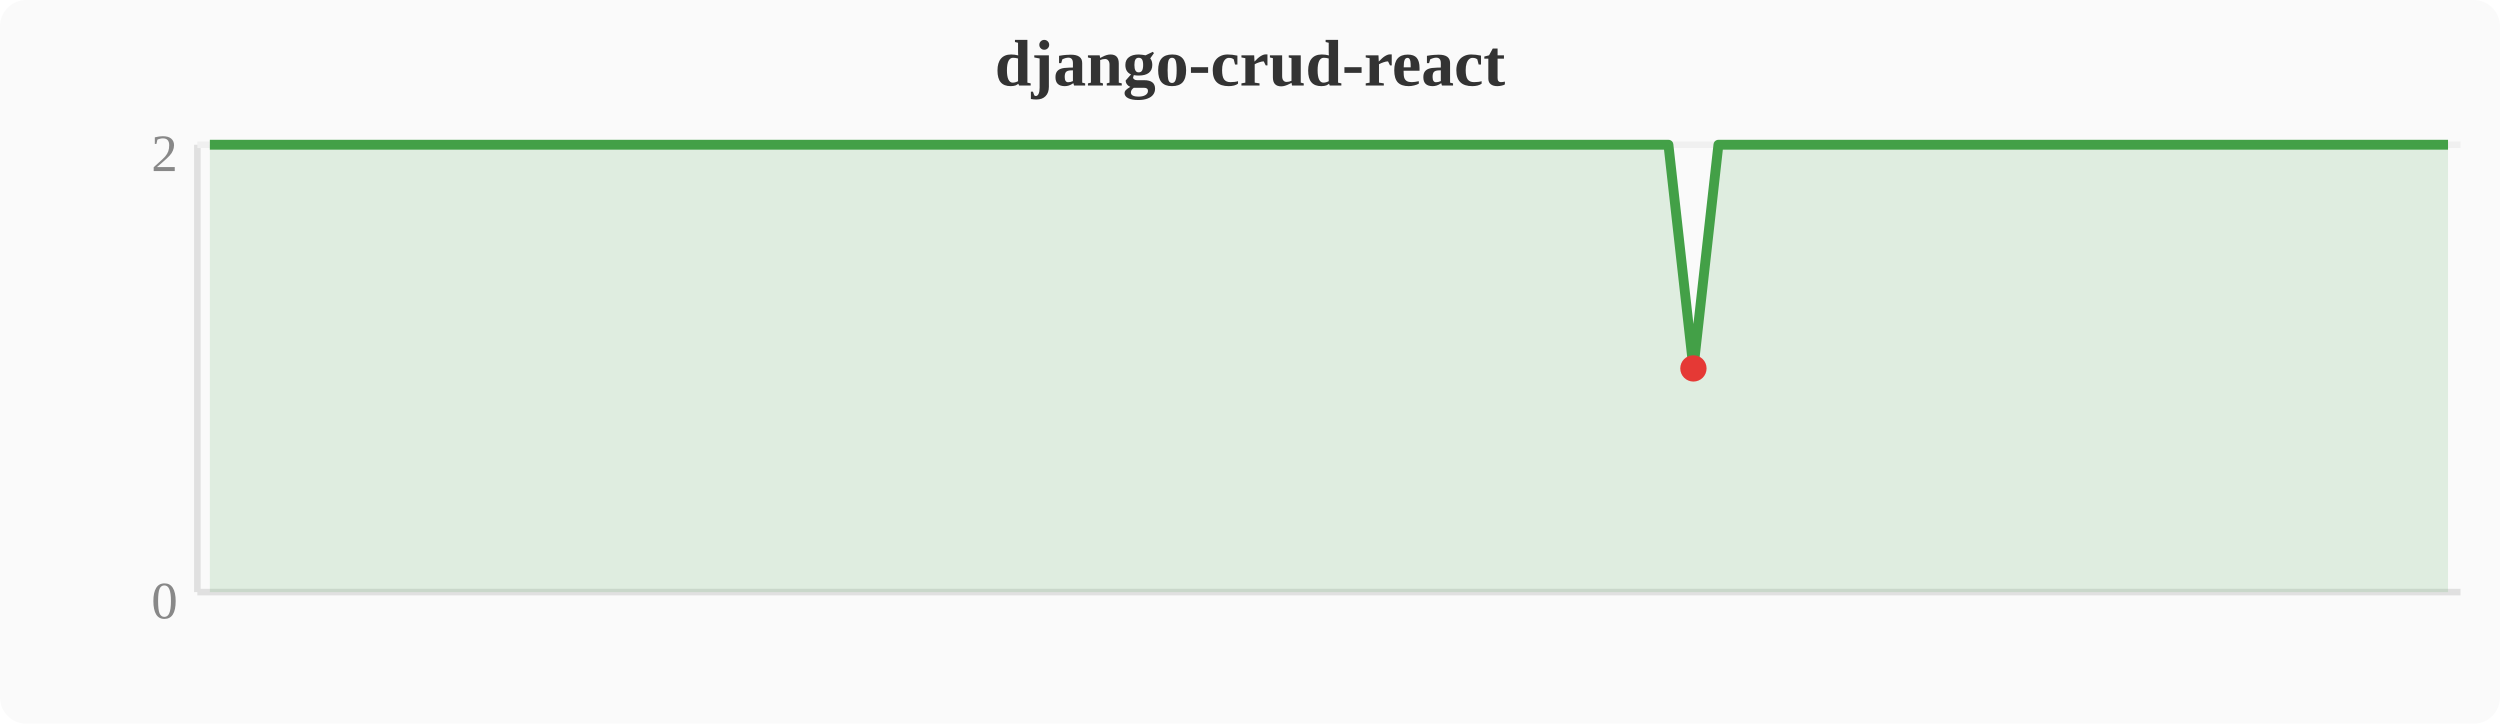
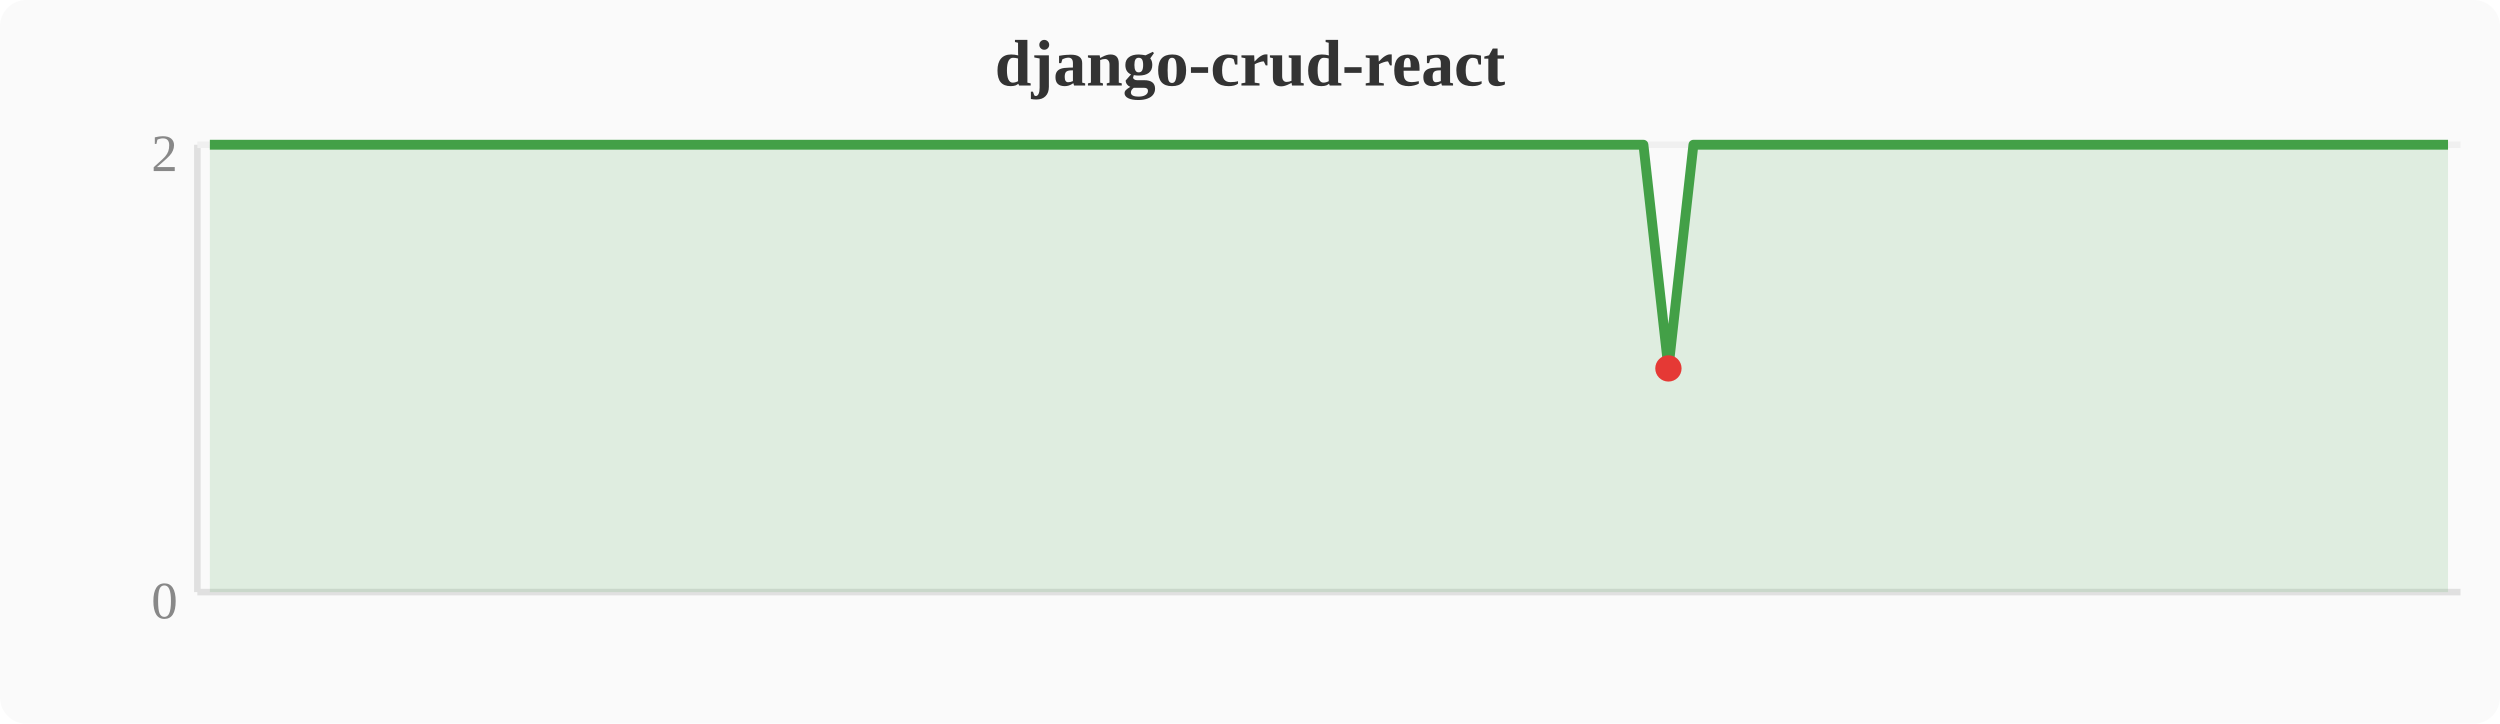
<svg xmlns="http://www.w3.org/2000/svg" width="380" height="110" viewBox="0 0 380 110">
  <rect width="380" height="110" fill="#fafafa" rx="4" />
  <text x="190" y="13" text-anchor="middle" font-size="10" font-weight="bold" fill="#333">django-crud-react</text>
  <line x1="30" y1="22" x2="30" y2="90" stroke="#e0e0e0" stroke-width="1" />
  <line x1="30" y1="90" x2="374" y2="90" stroke="#e0e0e0" stroke-width="1" />
  <line x1="30" y1="22" x2="374" y2="22" stroke="#f0f0f0" stroke-width="1" />
  <text x="27" y="94" text-anchor="end" font-size="8" fill="#888">0</text>
  <text x="27" y="26" text-anchor="end" font-size="8" fill="#888">2</text>
-   <polygon points="31.9,22.0 35.7,22.0 39.6,22.0 43.4,22.0 47.2,22.0 51.0,22.0 54.8,22.0 58.7,22.0 62.5,22.0 66.3,22.0 70.1,22.0 74.0,22.0 77.8,22.0 81.6,22.0 85.4,22.0 89.2,22.0 93.1,22.0 96.9,22.0 100.7,22.0 104.5,22.0 108.4,22.0 112.2,22.0 116.0,22.0 119.8,22.0 123.6,22.0 127.5,22.0 131.3,22.0 135.1,22.0 138.9,22.0 142.8,22.0 146.6,22.0 150.4,22.0 154.2,22.0 158.0,22.0 161.9,22.0 165.7,22.0 169.5,22.0 173.3,22.0 177.2,22.0 181.0,22.0 184.8,22.0 188.6,22.0 192.4,22.0 196.3,22.0 200.1,22.0 203.9,22.0 207.7,22.0 211.6,22.0 215.4,22.0 219.2,22.0 223.0,22.0 226.8,22.0 230.7,22.0 234.5,22.0 238.3,22.0 242.1,22.0 246.0,22.0 249.8,22.0 253.6,22.0 257.4,56.0 261.2,22.0 265.1,22.0 268.9,22.0 272.7,22.0 276.5,22.0 280.4,22.0 284.2,22.0 288.0,22.0 291.8,22.0 295.6,22.0 299.5,22.0 303.3,22.0 307.1,22.0 310.9,22.0 314.8,22.0 318.6,22.0 322.4,22.0 326.2,22.0 330.0,22.0 333.9,22.0 337.7,22.0 341.5,22.0 345.3,22.0 349.2,22.0 353.0,22.0 356.8,22.0 360.6,22.0 364.4,22.0 368.3,22.0 372.1,22.0 372.1,90 31.9,90" fill="#43a047" opacity="0.15" />
-   <polyline points="31.9,22.0 35.7,22.0 39.6,22.0 43.4,22.0 47.2,22.0 51.0,22.0 54.8,22.0 58.7,22.0 62.5,22.0 66.3,22.0 70.1,22.0 74.0,22.0 77.8,22.0 81.6,22.0 85.4,22.0 89.2,22.0 93.1,22.0 96.9,22.0 100.7,22.0 104.5,22.0 108.4,22.0 112.2,22.0 116.0,22.0 119.8,22.0 123.6,22.0 127.5,22.0 131.3,22.0 135.1,22.0 138.9,22.0 142.8,22.0 146.6,22.0 150.4,22.0 154.2,22.0 158.0,22.0 161.9,22.0 165.7,22.0 169.5,22.0 173.3,22.0 177.2,22.0 181.0,22.0 184.8,22.0 188.6,22.0 192.4,22.0 196.3,22.0 200.1,22.0 203.9,22.0 207.7,22.0 211.6,22.0 215.4,22.0 219.2,22.0 223.0,22.0 226.8,22.0 230.7,22.0 234.5,22.0 238.3,22.0 242.1,22.0 246.0,22.0 249.8,22.0 253.6,22.0 257.4,56.0 261.2,22.0 265.1,22.0 268.9,22.0 272.7,22.0 276.5,22.0 280.4,22.0 284.2,22.0 288.0,22.0 291.8,22.0 295.6,22.0 299.5,22.0 303.3,22.0 307.1,22.0 310.9,22.0 314.8,22.0 318.6,22.0 322.4,22.0 326.2,22.0 330.0,22.0 333.9,22.0 337.7,22.0 341.5,22.0 345.3,22.0 349.2,22.0 353.0,22.0 356.8,22.0 360.6,22.0 364.4,22.0 368.3,22.0 372.1,22.0" fill="none" stroke="#43a047" stroke-width="1.5" stroke-linejoin="round" />
-   <circle cx="257.4" cy="56.0" r="2" fill="#e53935" />
+   <polygon points="31.9,22.0 35.7,22.0 39.6,22.0 43.4,22.0 47.2,22.0 51.0,22.0 54.8,22.0 58.7,22.0 62.5,22.0 66.3,22.0 70.1,22.0 74.0,22.0 77.8,22.0 81.6,22.0 85.4,22.0 89.2,22.0 93.1,22.0 96.9,22.0 100.7,22.0 104.5,22.0 108.4,22.0 112.2,22.0 116.0,22.0 119.8,22.0 123.6,22.0 127.5,22.0 131.3,22.0 135.1,22.0 138.9,22.0 142.8,22.0 146.6,22.0 150.4,22.0 154.2,22.0 158.0,22.0 161.9,22.0 165.7,22.0 169.5,22.0 173.3,22.0 177.2,22.0 181.0,22.0 184.8,22.0 188.6,22.0 192.4,22.0 196.3,22.0 200.1,22.0 203.9,22.0 207.7,22.0 211.6,22.0 215.4,22.0 219.2,22.0 223.0,22.0 226.8,22.0 230.7,22.0 234.5,22.0 238.3,22.0 242.1,22.0 246.0,22.0 249.8,22.0 253.6,56.0 257.4,22.0 261.2,22.0 265.1,22.0 268.9,22.0 272.7,22.0 276.5,22.0 280.4,22.0 284.2,22.0 288.0,22.0 291.8,22.0 295.6,22.0 299.5,22.0 303.3,22.0 307.1,22.0 310.9,22.0 314.8,22.0 318.6,22.0 322.4,22.0 326.2,22.0 330.0,22.0 333.9,22.0 337.7,22.0 341.5,22.0 345.3,22.0 349.2,22.0 353.0,22.0 356.8,22.0 360.6,22.0 364.4,22.0 368.3,22.0 372.1,22.0 372.1,90 31.9,90" fill="#43a047" opacity="0.15" />
+   <polyline points="31.9,22.0 35.7,22.0 39.6,22.0 43.4,22.0 47.2,22.0 51.0,22.0 54.8,22.0 58.7,22.0 62.5,22.0 66.3,22.0 70.1,22.0 74.0,22.0 77.8,22.0 81.6,22.0 85.4,22.0 89.2,22.0 93.1,22.0 96.9,22.0 100.7,22.0 104.5,22.0 108.4,22.0 112.2,22.0 116.0,22.0 119.8,22.0 123.6,22.0 127.5,22.0 131.3,22.0 135.1,22.0 138.9,22.0 142.8,22.0 146.6,22.0 150.4,22.0 154.2,22.0 158.0,22.0 161.9,22.0 165.7,22.0 169.5,22.0 173.3,22.0 177.2,22.0 181.0,22.0 184.8,22.0 188.6,22.0 192.4,22.0 196.3,22.0 200.1,22.0 203.9,22.0 207.7,22.0 211.6,22.0 215.4,22.0 219.2,22.0 223.0,22.0 226.8,22.0 230.7,22.0 234.5,22.0 238.3,22.0 242.1,22.0 246.0,22.0 249.8,22.0 253.6,56.0 257.4,22.0 261.2,22.0 265.1,22.0 268.9,22.0 272.7,22.0 276.5,22.0 280.4,22.0 284.2,22.0 288.0,22.0 291.8,22.0 295.6,22.0 299.5,22.0 303.3,22.0 307.1,22.0 310.9,22.0 314.8,22.0 318.6,22.0 322.4,22.0 326.2,22.0 330.0,22.0 333.9,22.0 337.7,22.0 341.5,22.0 345.3,22.0 349.2,22.0 353.0,22.0 356.8,22.0 360.6,22.0 364.4,22.0 368.3,22.0 372.1,22.0" fill="none" stroke="#43a047" stroke-width="1.5" stroke-linejoin="round" />
+   <circle cx="253.6" cy="56.0" r="2" fill="#e53935" />
</svg>
